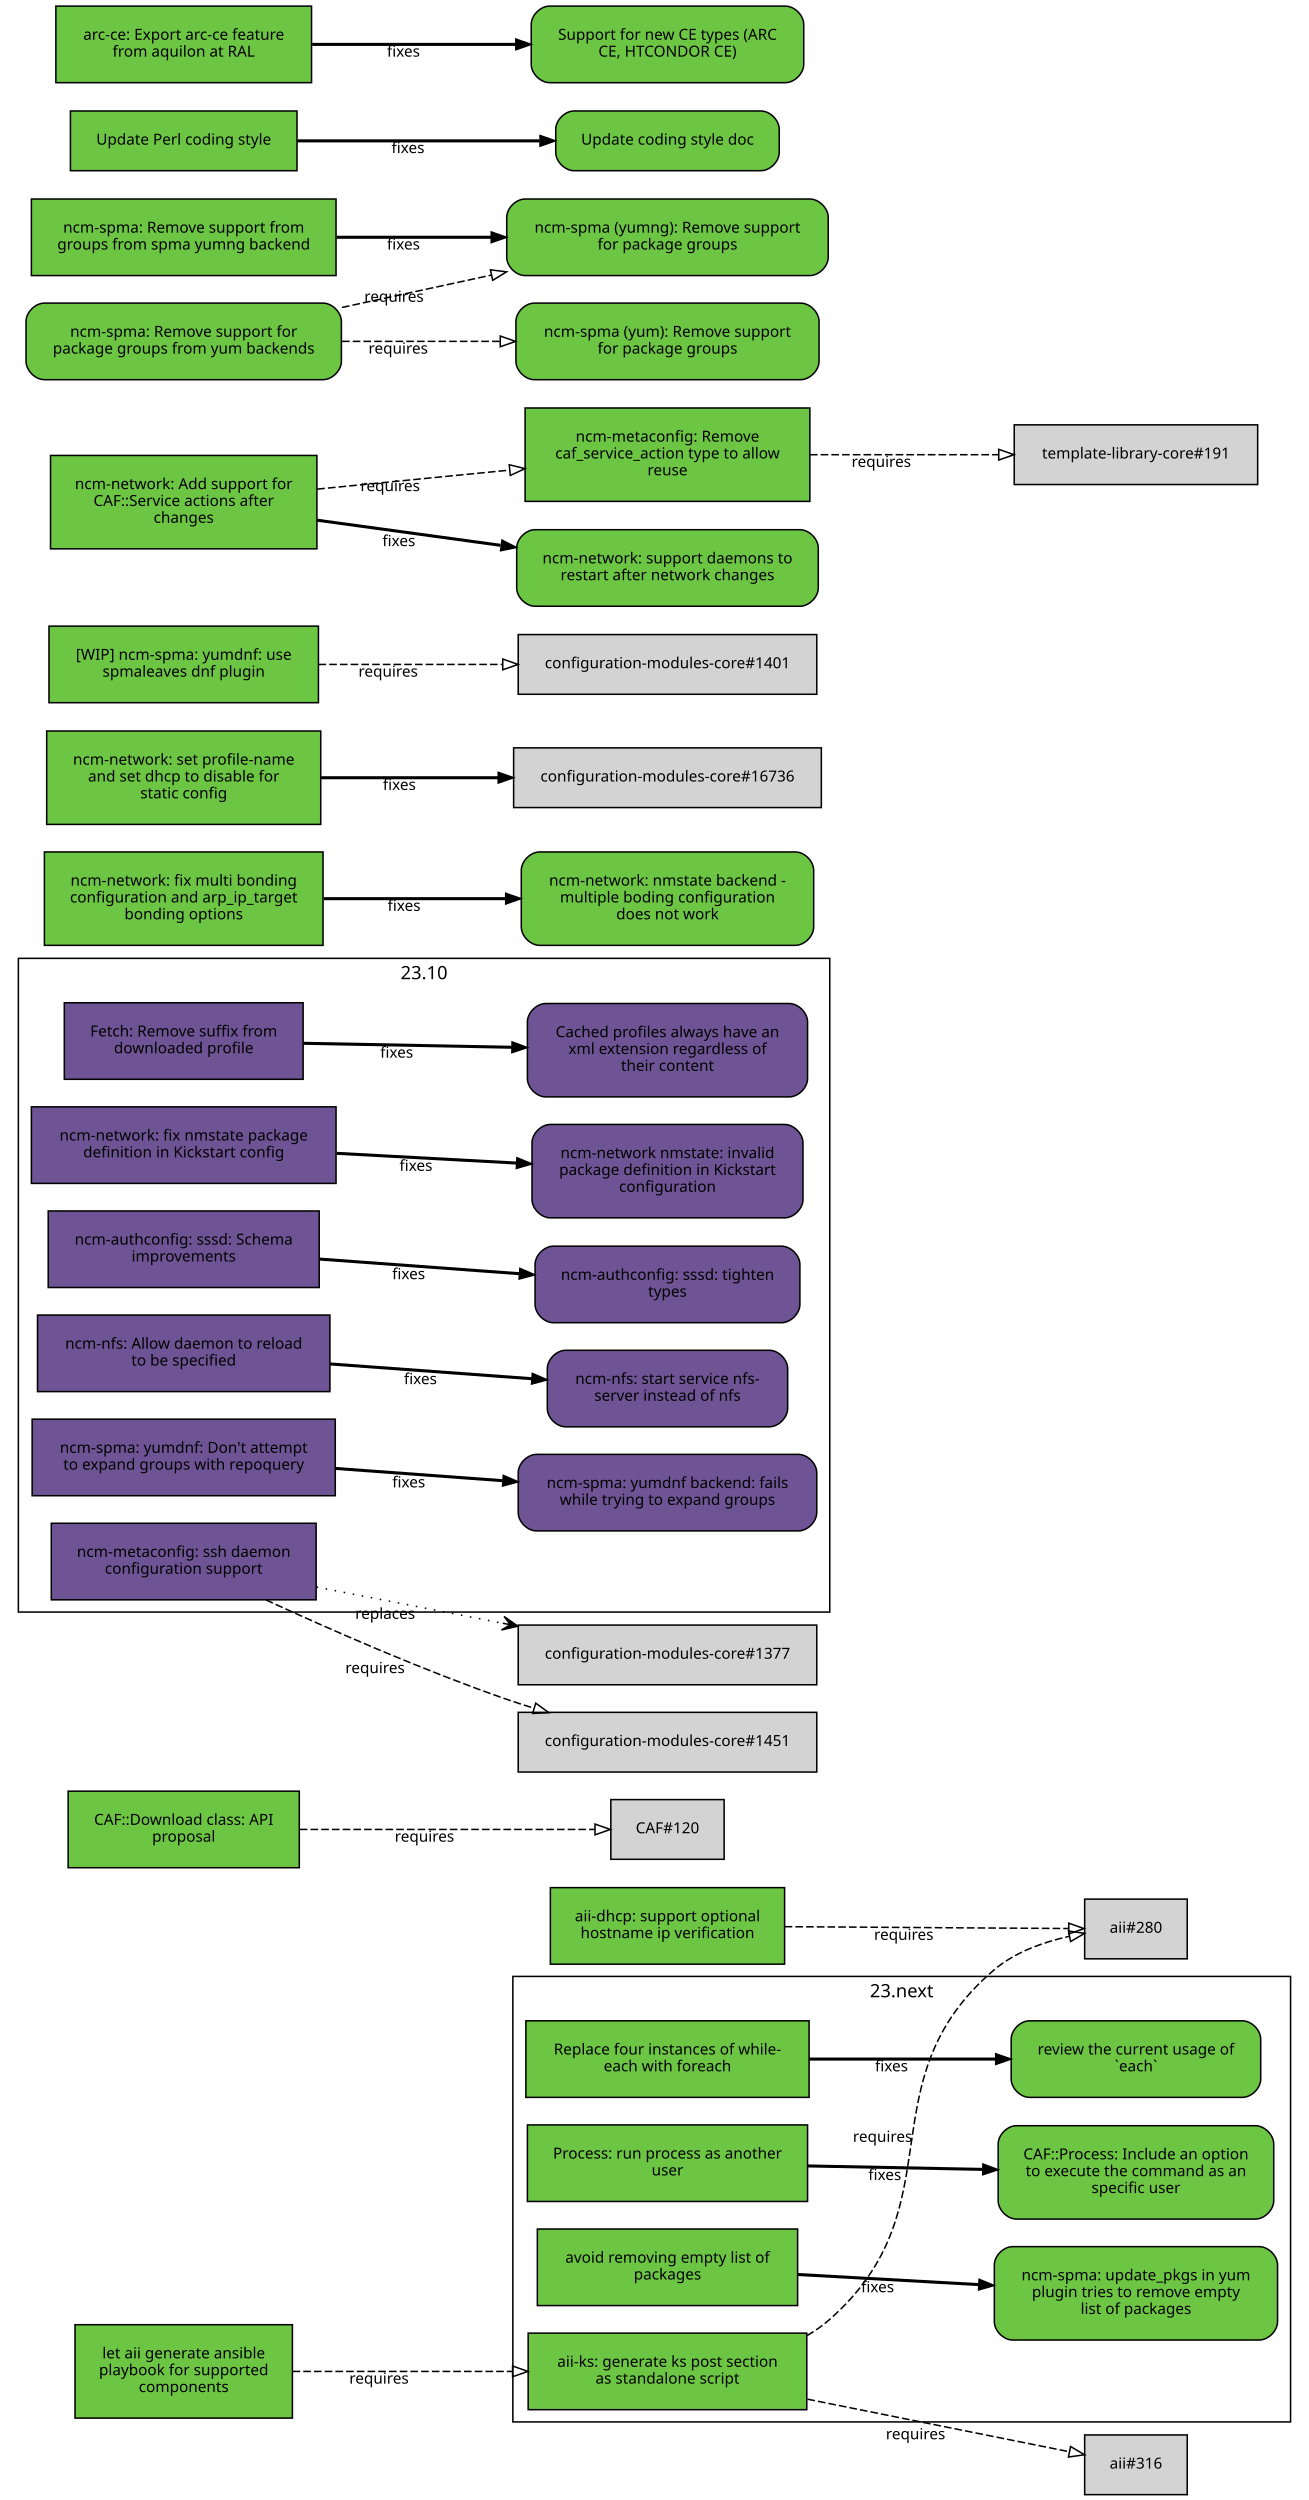
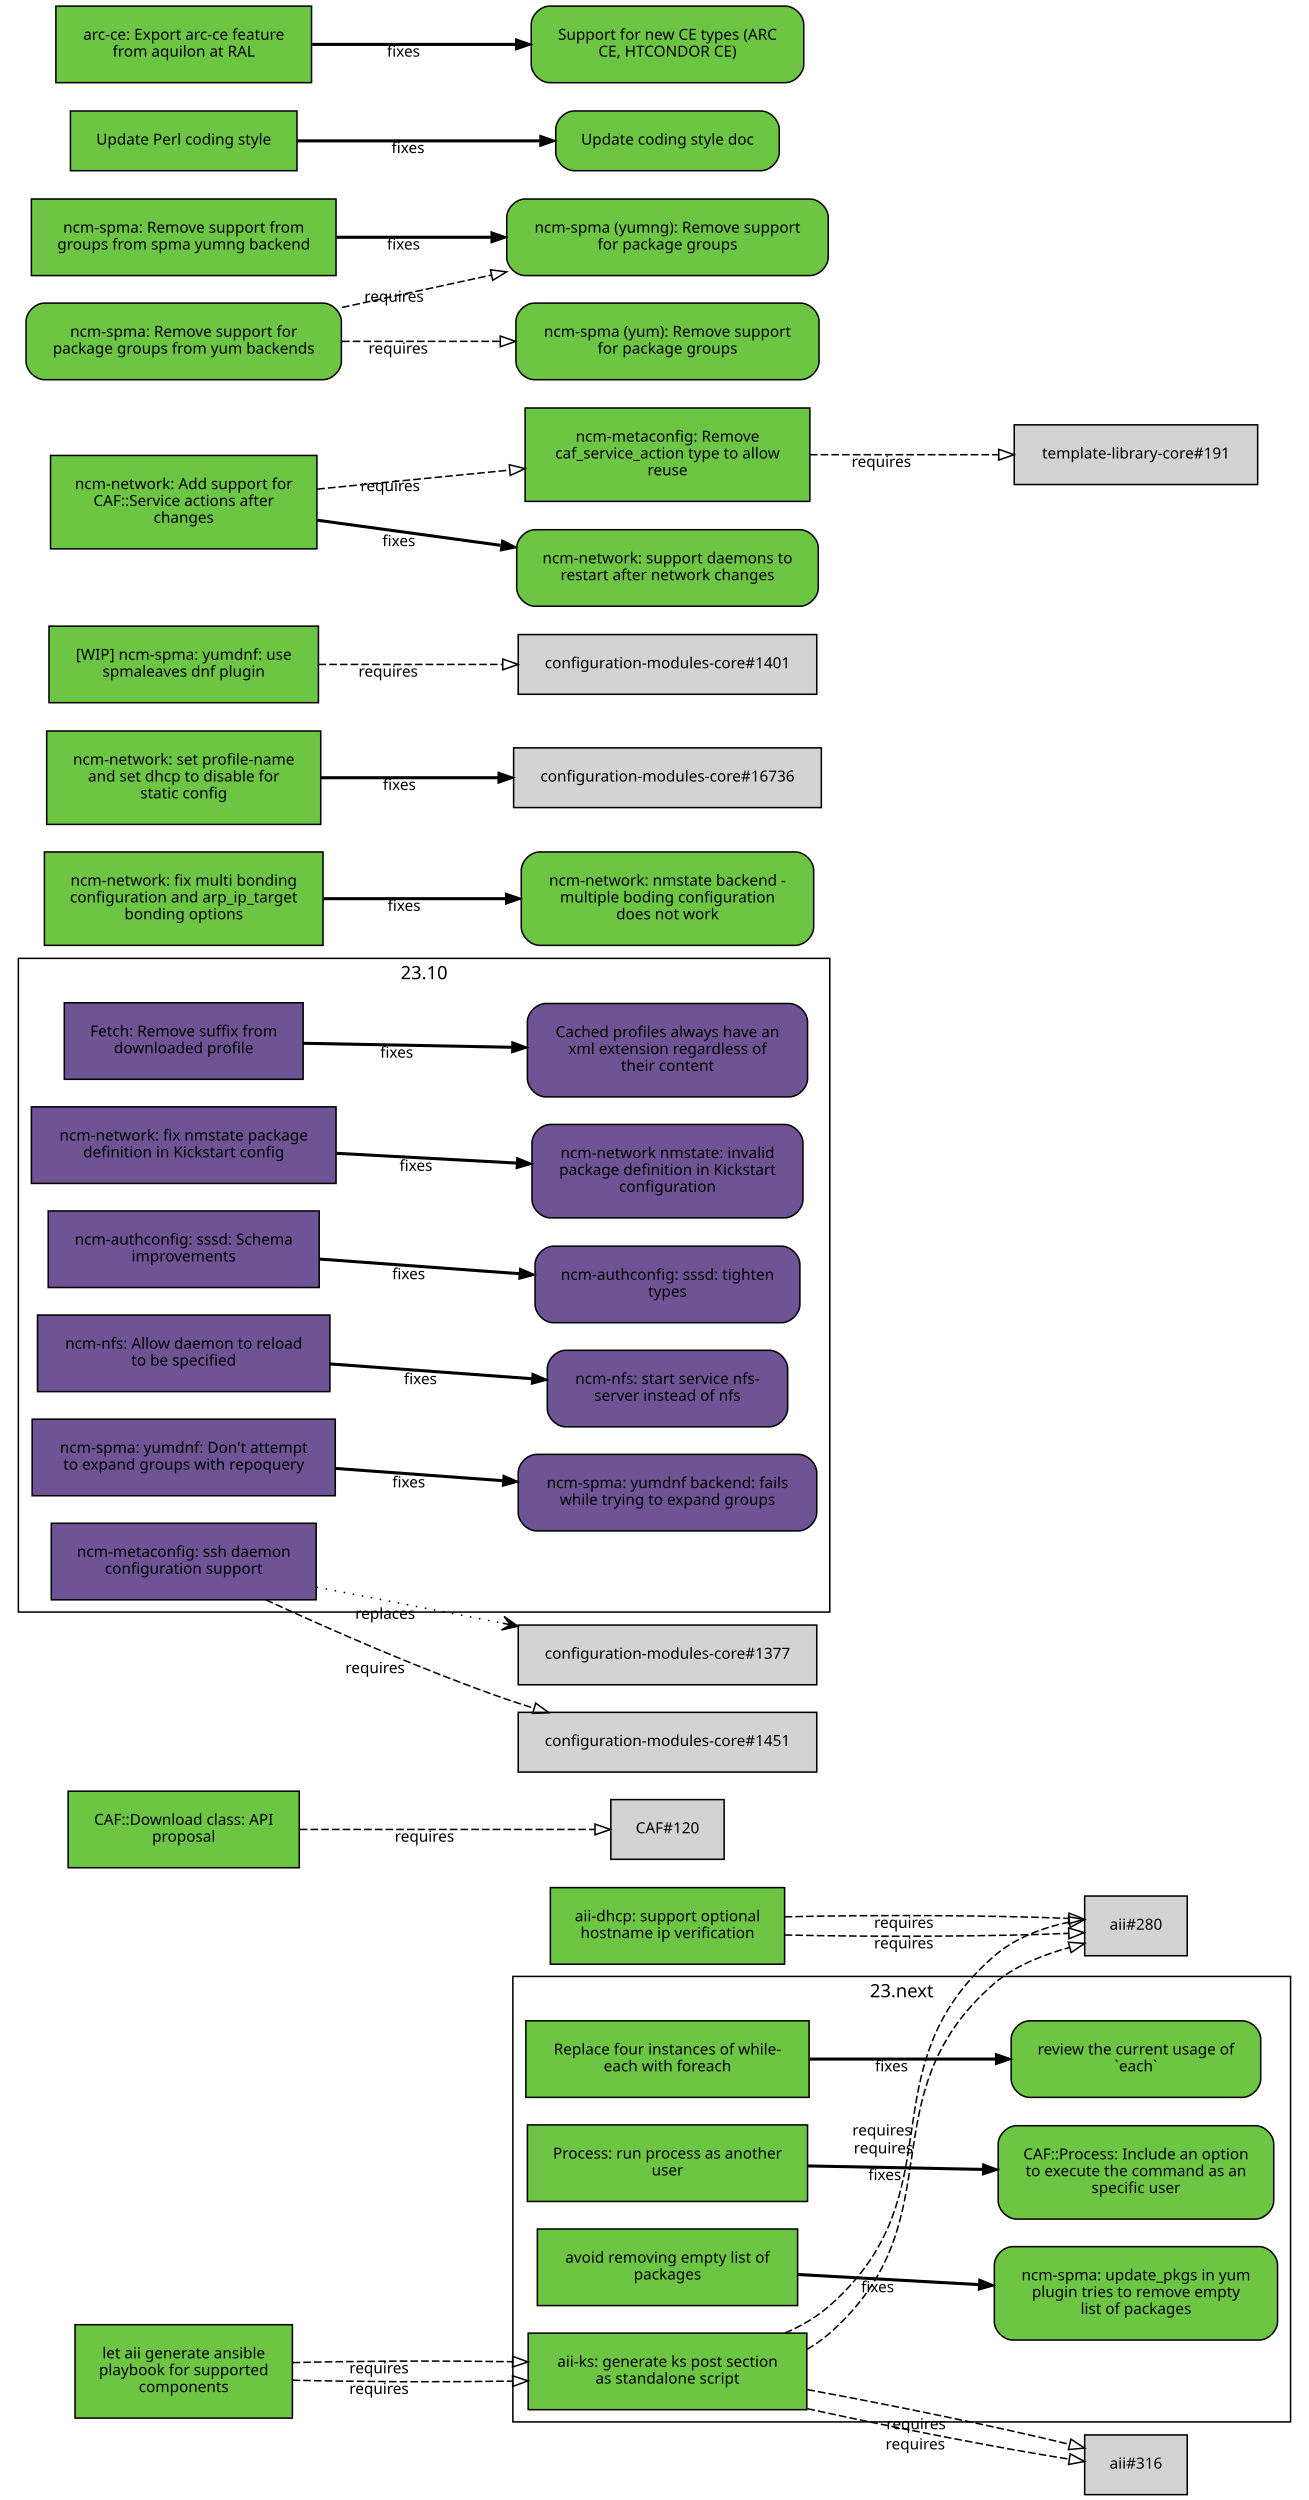
<svg xmlns="http://www.w3.org/2000/svg" xmlns:xlink="http://www.w3.org/1999/xlink" width="855pt" height="1633pt" viewBox="0.00 0.00 855.00 1633.00">
  <g id="graph0" class="graph" transform="scale(1 1) rotate(0) translate(4 1629)">
    <polygon fill="white" stroke="white" points="-4,5 -4,-1629 852,-1629 852,5 -4,5" />
    <g id="clust2" class="cluster">
      <polygon fill="none" stroke="black" points="8,-576 8,-1003 538,-1003 538,-576 8,-576" />
      <text text-anchor="middle" x="273" y="-989.4" font-family="Sans" font-size="12.00">23.10</text>
    </g>
    <g id="clust1" class="cluster">
      <polygon fill="none" stroke="black" points="331,-47 331,-338 839,-338 839,-47 331,-47" />
      <text text-anchor="middle" x="585" y="-324.4" font-family="Sans" font-size="12.00">23.next</text>
    </g>
    <g id="node1" class="node">
      <g id="a_node1">
        <a xlink:href="https://github.com/quattor/aii/pull/328" xlink:title="aii#328 (pull-request)" target="_parent">
          <polygon fill="#6cc644" stroke="black" points="523,-105 341,-105 341,-55 523,-55 523,-105" />
          <text text-anchor="middle" x="432" y="-83" font-family="Sans" font-size="10.00">aii-ks: generate ks post section</text>
          <text text-anchor="middle" x="432" y="-72" font-family="Sans" font-size="10.00">as standalone script</text>
        </a>
      </g>
    </g>
    <g id="node2" class="node">
-       <polygon fill="lightgrey" stroke="black" points="771.5,-388.5 704.5,-388.5 704.5,-349.5 771.5,-349.5 771.5,-388.5" />
-       <text text-anchor="middle" x="738" y="-366.5" font-family="Sans" font-size="10.00">aii#280</text>
+       <polygon fill="lightgrey" stroke="black" points="771.5,-390.5 704.5,-390.5 704.5,-351.5 771.5,-351.5 771.5,-390.5" />
+       <text text-anchor="middle" x="738" y="-368.5" font-family="Sans" font-size="10.00">aii#280</text>
    </g>
    <g id="edge1" class="edge">
-       <path fill="none" stroke="black" stroke-dasharray="5,2" d="M523.177,-103.373C528.47,-106.484 533.473,-110.008 538,-114 621.964,-188.027 560.019,-269.143 645,-342 658.709,-353.754 677.321,-360.394 694.218,-364.145" />
-       <polygon fill="none" stroke="black" points="693.975,-367.663 704.458,-366.126 695.305,-360.79 693.975,-367.663" />
-       <text text-anchor="middle" x="572.527" y="-229.944" font-family="Sans" font-size="10.00">requires</text>
+       <path fill="none" stroke="black" stroke-dasharray="5,2" d="M523.177,-94.39C528.47,-97.484 533.473,-101.008 538,-105 621.964,-179.027 560.748,-259.301 645,-333 658.803,-345.074 677.632,-352.125 694.661,-356.946" />
+       <polygon fill="none" stroke="black" points="693.864,-360.355 704.428,-359.547 695.665,-353.591 693.864,-360.355" />
+       <text text-anchor="middle" x="573.104" y="-222.41" font-family="Sans" font-size="10.00">requires</text>
    </g>
    <g id="node3" class="node">
      <polygon fill="lightgrey" stroke="black" points="771.5,-38.5 704.5,-38.5 704.5,0.5 771.5,0.5 771.5,-38.5" />
      <text text-anchor="middle" x="738" y="-16.5" font-family="Sans" font-size="10.00">aii#316</text>
    </g>
    <g id="edge2" class="edge">
-       <path fill="none" stroke="black" stroke-dasharray="5,2" d="M523.387,-61.863C580.055,-50.492 650.477,-36.362 694.595,-27.509" />
-       <polygon fill="none" stroke="black" points="695.291,-30.939 704.407,-25.54 693.914,-24.076 695.291,-30.939" />
-       <text text-anchor="middle" x="594.051" y="-35.671" font-family="Sans" font-size="10.00">requires</text>
+       <path fill="none" stroke="black" stroke-dasharray="5,2" d="M523.387,-55.632C579.936,-43.279 650.18,-29.64 694.316,-22.702" />
+       <polygon fill="none" stroke="black" points="695.047,-26.131 704.407,-21.166 693.994,-19.211 695.047,-26.131" />
+       <text text-anchor="middle" x="593.86" y="-29.068" font-family="Sans" font-size="10.00">requires</text>
+     </g>
+     <g id="edge5" class="edge">
+       <path fill="none" stroke="black" stroke-dasharray="5,2" d="M508.774,-105.023C519.372,-109.688 529.52,-115.524 538,-123 621.964,-197.027 560.748,-277.301 645,-351 658.674,-362.962 677.281,-369.993 694.183,-373.44" />
+       <polygon fill="none" stroke="black" points="693.99,-376.956 704.428,-375.135 695.133,-370.05 693.99,-376.956" />
+       <text text-anchor="middle" x="572.133" y="-234.09" font-family="Sans" font-size="10.00">requires</text>
+     </g>
+     <g id="edge6" class="edge">
+       <path fill="none" stroke="black" stroke-dasharray="5,2" d="M523.387,-68.094C580.055,-57.731 650.477,-43.141 694.595,-32.36" />
+       <polygon fill="none" stroke="black" points="695.551,-35.729 704.407,-29.914 693.857,-28.937 695.551,-35.729" />
+       <text text-anchor="middle" x="594.405" y="-42.236" font-family="Sans" font-size="10.00">requires</text>
    </g>
    <g id="node4" class="node">
      <g id="a_node4">
        <a xlink:href="https://github.com/quattor/aii/pull/331" xlink:title="aii#331 (pull-request)" target="_parent">
          <polygon fill="#6cc644" stroke="black" points="187,-110.5 45,-110.5 45,-49.5 187,-49.5 187,-110.5" />
          <text text-anchor="middle" x="116" y="-88.5" font-family="Sans" font-size="10.00">let aii generate ansible</text>
          <text text-anchor="middle" x="116" y="-77.5" font-family="Sans" font-size="10.00">playbook for supported</text>
          <text text-anchor="middle" x="116" y="-66.5" font-family="Sans" font-size="10.00">components</text>
        </a>
      </g>
    </g>
    <g id="edge3" class="edge">
-       <path fill="none" stroke="black" stroke-dasharray="5,2" d="M187.077,-80C229.343,-80 283.883,-80 330.668,-80" />
-       <polygon fill="none" stroke="black" points="330.834,-83.5 340.834,-80 330.834,-76.5 330.834,-83.5" />
-       <text text-anchor="middle" x="243.574" y="-72" font-family="Sans" font-size="10.00">requires</text>
+       <path fill="none" stroke="black" stroke-dasharray="5,2" d="M187.077,-74.27C229.343,-73.16 283.883,-72.956 330.668,-73.657" />
+       <polygon fill="none" stroke="black" points="330.777,-77.159 340.834,-73.826 330.893,-70.16 330.777,-77.159" />
+       <text text-anchor="middle" x="243.574" y="-65.263" font-family="Sans" font-size="10.00">requires</text>
+     </g>
+     <g id="edge7" class="edge">
+       <path fill="none" stroke="black" stroke-dasharray="5,2" d="M187.077,-85.73C229.343,-86.84 283.883,-87.044 330.668,-86.343" />
+       <polygon fill="none" stroke="black" points="330.893,-89.84 340.834,-86.174 330.777,-82.841 330.893,-89.84" />
+       <text text-anchor="middle" x="243.574" y="-78.737" font-family="Sans" font-size="10.00">requires</text>
    </g>
    <g id="node5" class="node">
      <g id="a_node5">
        <a xlink:href="https://github.com/quattor/aii/pull/299" xlink:title="aii#299 (pull-request)" target="_parent">
          <polygon fill="#6cc644" stroke="black" points="508.5,-396 355.5,-396 355.5,-346 508.5,-346 508.5,-396" />
          <text text-anchor="middle" x="432" y="-374" font-family="Sans" font-size="10.00">aii-dhcp: support optional</text>
          <text text-anchor="middle" x="432" y="-363" font-family="Sans" font-size="10.00">hostname ip verification</text>
        </a>
      </g>
    </g>
    <g id="edge4" class="edge">
-       <path fill="none" stroke="black" stroke-dasharray="5,2" d="M508.537,-370.503C567.023,-370.118 645.931,-369.599 694.049,-369.283" />
-       <polygon fill="none" stroke="black" points="694.146,-372.782 704.123,-369.216 694.1,-365.782 694.146,-372.782" />
-       <text text-anchor="middle" x="586.342" y="-361.86" font-family="Sans" font-size="10.00">requires</text>
+       <path fill="none" stroke="black" stroke-dasharray="5,2" d="M508.537,-365.075C567.023,-363.696 645.931,-364.046 694.049,-366.125" />
+       <polygon fill="none" stroke="black" points="693.966,-369.625 704.123,-366.611 694.303,-362.633 693.966,-369.625" />
+       <text text-anchor="middle" x="586.342" y="-356.309" font-family="Sans" font-size="10.00">requires</text>
+     </g>
+     <g id="edge8" class="edge">
+       <path fill="none" stroke="black" stroke-dasharray="5,2" d="M508.537,-376.925C567.023,-378.304 645.931,-377.954 694.049,-375.875" />
+       <polygon fill="none" stroke="black" points="694.303,-379.367 704.123,-375.389 693.966,-372.375 694.303,-379.367" />
+       <text text-anchor="middle" x="586.342" y="-369.691" font-family="Sans" font-size="10.00">requires</text>
    </g>
    <g id="node6" class="node">
      <g id="a_node6">
        <a xlink:href="https://github.com/quattor/CAF/pull/277" xlink:title="CAF#277 (pull-request)" target="_parent">
          <polygon fill="#6cc644" stroke="black" points="524.5,-309 339.5,-309 339.5,-259 524.5,-259 524.5,-309" />
          <text text-anchor="middle" x="432" y="-287" font-family="Sans" font-size="10.00">Replace four instances of while-</text>
          <text text-anchor="middle" x="432" y="-276" font-family="Sans" font-size="10.00">each with foreach</text>
        </a>
      </g>
    </g>
    <g id="node7" class="node">
      <g id="a_node7">
        <a xlink:href="https://github.com/quattor/CAF/issues/109" xlink:title="CAF#109 (issue)" target="_parent">
          <path fill="#6cc644" stroke="black" d="M807.5,-309C807.5,-309 668.5,-309 668.5,-309 662.5,-309 656.5,-303 656.5,-297 656.5,-297 656.5,-271 656.5,-271 656.5,-265 662.5,-259 668.5,-259 668.5,-259 807.5,-259 807.5,-259 813.5,-259 819.5,-265 819.5,-271 819.5,-271 819.5,-297 819.5,-297 819.5,-303 813.5,-309 807.5,-309" />
          <text text-anchor="middle" x="738" y="-287" font-family="Sans" font-size="10.00">review the current usage of</text>
          <text text-anchor="middle" x="738" y="-276" font-family="Sans" font-size="10.00">`each`</text>
        </a>
      </g>
    </g>
-     <g id="edge5" class="edge">
+     <g id="edge9" class="edge">
      <path fill="none" stroke="black" stroke-width="2" d="M524.622,-284C563.139,-284 607.831,-284 646.253,-284" />
      <polygon fill="black" stroke="black" points="646.394,-287.5 656.394,-284 646.394,-280.5 646.394,-287.5" />
      <text text-anchor="middle" x="578.345" y="-276" font-family="Sans" font-size="10.00">fixes</text>
    </g>
    <g id="node8" class="node">
      <g id="a_node8">
        <a xlink:href="https://github.com/quattor/CAF/pull/257" xlink:title="CAF#257 (pull-request)" target="_parent">
          <polygon fill="#6cc644" stroke="black" points="523.5,-241 340.5,-241 340.5,-191 523.5,-191 523.5,-241" />
          <text text-anchor="middle" x="432" y="-219" font-family="Sans" font-size="10.00">Process: run process as another</text>
          <text text-anchor="middle" x="432" y="-208" font-family="Sans" font-size="10.00">user</text>
        </a>
      </g>
    </g>
    <g id="node9" class="node">
      <g id="a_node9">
        <a xlink:href="https://github.com/quattor/CAF/issues/253" xlink:title="CAF#253 (issue)" target="_parent">
          <path fill="#6cc644" stroke="black" d="M816,-240.5C816,-240.5 660,-240.5 660,-240.5 654,-240.5 648,-234.5 648,-228.5 648,-228.5 648,-191.5 648,-191.5 648,-185.5 654,-179.5 660,-179.5 660,-179.5 816,-179.5 816,-179.5 822,-179.5 828,-185.5 828,-191.5 828,-191.5 828,-228.5 828,-228.5 828,-234.5 822,-240.5 816,-240.5" />
          <text text-anchor="middle" x="738" y="-218.5" font-family="Sans" font-size="10.00">CAF::Process: Include an option</text>
          <text text-anchor="middle" x="738" y="-207.5" font-family="Sans" font-size="10.00">to execute the command as an</text>
          <text text-anchor="middle" x="738" y="-196.5" font-family="Sans" font-size="10.00">specific user</text>
        </a>
      </g>
    </g>
-     <g id="edge6" class="edge">
+     <g id="edge10" class="edge">
      <path fill="none" stroke="black" stroke-width="2" d="M523.798,-214.208C559.701,-213.499 601.072,-212.683 637.762,-211.959" />
      <polygon fill="black" stroke="black" points="638.048,-215.454 647.977,-211.757 637.91,-208.455 638.048,-215.454" />
      <text text-anchor="middle" x="573.947" y="-204.981" font-family="Sans" font-size="10.00">fixes</text>
    </g>
    <g id="node10" class="node">
      <g id="a_node10">
        <a xlink:href="https://github.com/quattor/CAF/pull/110" xlink:title="CAF#110 (pull-request)" target="_parent">
          <polygon fill="#6cc644" stroke="black" points="191.5,-459 40.5,-459 40.5,-409 191.5,-409 191.5,-459" />
          <text text-anchor="middle" x="116" y="-437" font-family="Sans" font-size="10.00">CAF::Download class: API</text>
          <text text-anchor="middle" x="116" y="-426" font-family="Sans" font-size="10.00">proposal</text>
        </a>
      </g>
    </g>
    <g id="node11" class="node">
      <polygon fill="lightgrey" stroke="black" points="469,-453.5 395,-453.5 395,-414.5 469,-414.5 469,-453.5" />
      <text text-anchor="middle" x="432" y="-431.5" font-family="Sans" font-size="10.00">CAF#120</text>
    </g>
-     <g id="edge7" class="edge">
+     <g id="edge11" class="edge">
      <path fill="none" stroke="black" stroke-dasharray="5,2" d="M191.812,-434C251.718,-434 333.856,-434 384.623,-434" />
      <polygon fill="none" stroke="black" points="384.651,-437.5 394.651,-434 384.651,-430.5 384.651,-437.5" />
      <text text-anchor="middle" x="273.255" y="-426" font-family="Sans" font-size="10.00">requires</text>
    </g>
    <g id="node12" class="node">
      <g id="a_node12">
        <a xlink:href="https://github.com/quattor/CCM/pull/210" xlink:title="CCM#210 (pull-request)" target="_parent">
          <polygon fill="#6e5494" stroke="black" points="194,-974 38,-974 38,-924 194,-924 194,-974" />
          <text text-anchor="middle" x="116" y="-952" font-family="Sans" font-size="10.00">Fetch: Remove suffix from</text>
          <text text-anchor="middle" x="116" y="-941" font-family="Sans" font-size="10.00">downloaded profile</text>
        </a>
      </g>
    </g>
    <g id="node13" class="node">
      <g id="a_node13">
        <a xlink:href="https://github.com/quattor/CCM/issues/204" xlink:title="CCM#204 (issue)" target="_parent">
          <path fill="#6e5494" stroke="black" d="M511.5,-973.5C511.5,-973.5 352.5,-973.5 352.5,-973.5 346.5,-973.5 340.5,-967.5 340.5,-961.5 340.5,-961.5 340.5,-924.5 340.5,-924.5 340.5,-918.5 346.5,-912.5 352.5,-912.5 352.5,-912.5 511.5,-912.5 511.5,-912.5 517.5,-912.5 523.5,-918.5 523.5,-924.5 523.5,-924.5 523.5,-961.5 523.5,-961.5 523.5,-967.5 517.5,-973.5 511.5,-973.5" />
          <text text-anchor="middle" x="432" y="-951.5" font-family="Sans" font-size="10.00">Cached profiles always have an</text>
          <text text-anchor="middle" x="432" y="-940.5" font-family="Sans" font-size="10.00">xml extension regardless of</text>
          <text text-anchor="middle" x="432" y="-929.5" font-family="Sans" font-size="10.00">their content</text>
        </a>
      </g>
    </g>
-     <g id="edge8" class="edge">
+     <g id="edge12" class="edge">
      <path fill="none" stroke="black" stroke-width="2" d="M194.215,-947.525C235.236,-946.741 286.154,-945.768 330.251,-944.925" />
      <polygon fill="black" stroke="black" points="330.492,-948.421 340.423,-944.731 330.358,-941.423 330.492,-948.421" />
      <text text-anchor="middle" x="255.112" y="-938.132" font-family="Sans" font-size="10.00">fixes</text>
    </g>
    <g id="node14" class="node">
      <g id="a_node14">
        <a xlink:href="https://github.com/quattor/configuration-modules-core/pull/1630" xlink:title="configuration-modules-core#1630 (pull-request)" target="_parent">
          <polygon fill="#6e5494" stroke="black" points="215.5,-906 16.5,-906 16.5,-856 215.5,-856 215.5,-906" />
          <text text-anchor="middle" x="116" y="-884" font-family="Sans" font-size="10.00">ncm-network: fix nmstate package</text>
          <text text-anchor="middle" x="116" y="-873" font-family="Sans" font-size="10.00">definition in Kickstart config</text>
        </a>
      </g>
    </g>
    <g id="node15" class="node">
      <g id="a_node15">
        <a xlink:href="https://github.com/quattor/configuration-modules-core/issues/1629" xlink:title="configuration-modules-core#1629 (issue)" target="_parent">
          <path fill="#6e5494" stroke="black" d="M508.5,-894.5C508.5,-894.5 355.5,-894.5 355.5,-894.5 349.5,-894.5 343.5,-888.5 343.5,-882.5 343.5,-882.5 343.5,-845.5 343.5,-845.5 343.5,-839.5 349.5,-833.5 355.5,-833.5 355.5,-833.5 508.5,-833.5 508.5,-833.5 514.5,-833.5 520.5,-839.5 520.5,-845.5 520.5,-845.5 520.5,-882.5 520.5,-882.5 520.5,-888.5 514.5,-894.5 508.5,-894.5" />
          <text text-anchor="middle" x="432" y="-872.5" font-family="Sans" font-size="10.00">ncm-network nmstate: invalid</text>
          <text text-anchor="middle" x="432" y="-861.5" font-family="Sans" font-size="10.00">package definition in Kickstart</text>
          <text text-anchor="middle" x="432" y="-850.5" font-family="Sans" font-size="10.00">configuration</text>
        </a>
      </g>
    </g>
-     <g id="edge9" class="edge">
+     <g id="edge13" class="edge">
      <path fill="none" stroke="black" stroke-width="2" d="M215.921,-875.644C253.303,-873.621 295.798,-871.32 333.087,-869.301" />
      <polygon fill="black" stroke="black" points="333.662,-872.775 343.458,-868.74 333.283,-865.785 333.662,-872.775" />
      <text text-anchor="middle" x="267.683" y="-864.192" font-family="Sans" font-size="10.00">fixes</text>
    </g>
    <g id="node16" class="node">
      <g id="a_node16">
        <a xlink:href="https://github.com/quattor/configuration-modules-core/pull/1622" xlink:title="configuration-modules-core#1622 (pull-request)" target="_parent">
          <polygon fill="#6e5494" stroke="black" points="204.5,-838 27.5,-838 27.5,-788 204.5,-788 204.5,-838" />
          <text text-anchor="middle" x="116" y="-816" font-family="Sans" font-size="10.00">ncm-authconfig: sssd: Schema</text>
          <text text-anchor="middle" x="116" y="-805" font-family="Sans" font-size="10.00">improvements</text>
        </a>
      </g>
    </g>
    <g id="node17" class="node">
      <g id="a_node17">
        <a xlink:href="https://github.com/quattor/configuration-modules-core/issues/1471" xlink:title="configuration-modules-core#1471 (issue)" target="_parent">
          <path fill="#6e5494" stroke="black" d="M506.5,-815C506.5,-815 357.5,-815 357.5,-815 351.5,-815 345.5,-809 345.5,-803 345.5,-803 345.5,-777 345.5,-777 345.5,-771 351.5,-765 357.5,-765 357.5,-765 506.5,-765 506.5,-765 512.5,-765 518.5,-771 518.5,-777 518.5,-777 518.5,-803 518.5,-803 518.5,-809 512.5,-815 506.5,-815" />
          <text text-anchor="middle" x="432" y="-793" font-family="Sans" font-size="10.00">ncm-authconfig: sssd: tighten</text>
          <text text-anchor="middle" x="432" y="-782" font-family="Sans" font-size="10.00">types</text>
        </a>
      </g>
    </g>
-     <g id="edge10" class="edge">
+     <g id="edge14" class="edge">
      <path fill="none" stroke="black" stroke-width="2" d="M204.884,-806.563C245.446,-803.592 293.697,-800.057 335.189,-797.018" />
      <polygon fill="black" stroke="black" points="335.589,-800.498 345.307,-796.277 335.078,-793.517 335.589,-800.498" />
      <text text-anchor="middle" x="262.92" y="-793.433" font-family="Sans" font-size="10.00">fixes</text>
    </g>
    <g id="node18" class="node">
      <g id="a_node18">
        <a xlink:href="https://github.com/quattor/configuration-modules-core/pull/1621" xlink:title="configuration-modules-core#1621 (pull-request)" target="_parent">
          <polygon fill="#6e5494" stroke="black" points="211.5,-770 20.5,-770 20.5,-720 211.5,-720 211.5,-770" />
          <text text-anchor="middle" x="116" y="-748" font-family="Sans" font-size="10.00">ncm-nfs: Allow daemon to reload</text>
          <text text-anchor="middle" x="116" y="-737" font-family="Sans" font-size="10.00">to be specified</text>
        </a>
      </g>
    </g>
    <g id="node19" class="node">
      <g id="a_node19">
        <a xlink:href="https://github.com/quattor/configuration-modules-core/issues/1618" xlink:title="configuration-modules-core#1618 (issue)" target="_parent">
          <path fill="#6e5494" stroke="black" d="M498.5,-747C498.5,-747 365.5,-747 365.5,-747 359.5,-747 353.5,-741 353.5,-735 353.5,-735 353.5,-709 353.5,-709 353.5,-703 359.5,-697 365.5,-697 365.5,-697 498.5,-697 498.5,-697 504.5,-697 510.5,-703 510.5,-709 510.5,-709 510.5,-735 510.5,-735 510.5,-741 504.5,-747 498.5,-747" />
          <text text-anchor="middle" x="432" y="-725" font-family="Sans" font-size="10.00">ncm-nfs: start service nfs-</text>
          <text text-anchor="middle" x="432" y="-714" font-family="Sans" font-size="10.00">server instead of nfs</text>
        </a>
      </g>
    </g>
-     <g id="edge11" class="edge">
+     <g id="edge15" class="edge">
      <path fill="none" stroke="black" stroke-width="2" d="M211.636,-738.068C253.508,-735.001 302.447,-731.416 343.464,-728.412" />
      <polygon fill="black" stroke="black" points="343.722,-731.902 353.439,-727.681 343.21,-724.921 343.722,-731.902" />
      <text text-anchor="middle" x="270.635" y="-724.868" font-family="Sans" font-size="10.00">fixes</text>
    </g>
    <g id="node20" class="node">
      <g id="a_node20">
        <a xlink:href="https://github.com/quattor/configuration-modules-core/pull/1620" xlink:title="configuration-modules-core#1620 (pull-request)" target="_parent">
          <polygon fill="#6e5494" stroke="black" points="215,-702 17,-702 17,-652 215,-652 215,-702" />
          <text text-anchor="middle" x="116" y="-680" font-family="Sans" font-size="10.00">ncm-spma: yumdnf: Don't attempt</text>
          <text text-anchor="middle" x="116" y="-669" font-family="Sans" font-size="10.00">to expand groups with repoquery</text>
        </a>
      </g>
    </g>
    <g id="node21" class="node">
      <g id="a_node21">
        <a xlink:href="https://github.com/quattor/configuration-modules-core/issues/1524" xlink:title="configuration-modules-core#1524 (issue)" target="_parent">
          <path fill="#6e5494" stroke="black" d="M517.5,-679C517.5,-679 346.5,-679 346.5,-679 340.5,-679 334.5,-673 334.5,-667 334.5,-667 334.5,-641 334.5,-641 334.5,-635 340.5,-629 346.5,-629 346.5,-629 517.5,-629 517.5,-629 523.5,-629 529.5,-635 529.5,-641 529.5,-641 529.5,-667 529.5,-667 529.5,-673 523.5,-679 517.5,-679" />
          <text text-anchor="middle" x="432" y="-657" font-family="Sans" font-size="10.00">ncm-spma: yumdnf backend: fails</text>
          <text text-anchor="middle" x="432" y="-646" font-family="Sans" font-size="10.00">while trying to expand groups</text>
        </a>
      </g>
    </g>
-     <g id="edge12" class="edge">
+     <g id="edge16" class="edge">
      <path fill="none" stroke="black" stroke-width="2" d="M215.06,-669.817C249.699,-667.28 288.815,-664.415 324.146,-661.827" />
      <polygon fill="black" stroke="black" points="324.773,-665.29 334.491,-661.069 324.262,-658.309 324.773,-665.29" />
      <text text-anchor="middle" x="262.99" y="-657.428" font-family="Sans" font-size="10.00">fixes</text>
    </g>
    <g id="node22" class="node">
      <g id="a_node22">
        <a xlink:href="https://github.com/quattor/configuration-modules-core/pull/1554" xlink:title="configuration-modules-core#1554 (pull-request)" target="_parent">
          <polygon fill="#6cc644" stroke="black" points="517,-173 347,-173 347,-123 517,-123 517,-173" />
          <text text-anchor="middle" x="432" y="-151" font-family="Sans" font-size="10.00">avoid removing empty list of</text>
          <text text-anchor="middle" x="432" y="-140" font-family="Sans" font-size="10.00">packages</text>
        </a>
      </g>
    </g>
    <g id="node23" class="node">
      <g id="a_node23">
        <a xlink:href="https://github.com/quattor/configuration-modules-core/issues/1553" xlink:title="configuration-modules-core#1553 (issue)" target="_parent">
          <path fill="#6cc644" stroke="black" d="M818.5,-161.5C818.5,-161.5 657.5,-161.5 657.5,-161.5 651.5,-161.5 645.5,-155.5 645.5,-149.5 645.5,-149.5 645.5,-112.5 645.5,-112.5 645.5,-106.5 651.5,-100.5 657.5,-100.5 657.5,-100.5 818.5,-100.5 818.5,-100.5 824.5,-100.5 830.5,-106.5 830.5,-112.5 830.5,-112.5 830.5,-149.5 830.5,-149.5 830.5,-155.5 824.5,-161.5 818.5,-161.5" />
          <text text-anchor="middle" x="738" y="-139.5" font-family="Sans" font-size="10.00">ncm-spma: update_pkgs in yum</text>
          <text text-anchor="middle" x="738" y="-128.5" font-family="Sans" font-size="10.00">plugin tries to remove empty</text>
          <text text-anchor="middle" x="738" y="-117.5" font-family="Sans" font-size="10.00">list of packages</text>
        </a>
      </g>
    </g>
-     <g id="edge13" class="edge">
+     <g id="edge17" class="edge">
      <path fill="none" stroke="black" stroke-width="2" d="M517.277,-143.287C553.812,-141.244 596.909,-138.834 635.213,-136.692" />
      <polygon fill="black" stroke="black" points="635.57,-140.178 645.359,-136.125 635.179,-133.189 635.57,-140.178" />
      <text text-anchor="middle" x="569.248" y="-131.71" font-family="Sans" font-size="10.00">fixes</text>
    </g>
    <g id="node24" class="node">
      <g id="a_node24">
        <a xlink:href="https://github.com/quattor/configuration-modules-core/pull/1452" xlink:title="configuration-modules-core#1452 (pull-request)" target="_parent">
          <polygon fill="#6e5494" stroke="black" points="202.5,-634 29.5,-634 29.5,-584 202.5,-584 202.5,-634" />
          <text text-anchor="middle" x="116" y="-612" font-family="Sans" font-size="10.00">ncm-metaconfig: ssh daemon</text>
          <text text-anchor="middle" x="116" y="-601" font-family="Sans" font-size="10.00">configuration support</text>
        </a>
      </g>
    </g>
    <g id="node25" class="node">
      <polygon fill="lightgrey" stroke="black" points="529.5,-567.5 334.5,-567.5 334.5,-528.5 529.5,-528.5 529.5,-567.5" />
      <text text-anchor="middle" x="432" y="-545.5" font-family="Sans" font-size="10.00">configuration-modules-core#1377</text>
    </g>
-     <g id="edge14" class="edge">
+     <g id="edge18" class="edge">
      <path fill="none" stroke="black" stroke-dasharray="1,5" d="M202.802,-592.331C240.298,-585.047 284.669,-576.427 324.269,-568.734" />
      <polygon fill="black" stroke="black" points="334.228,-566.8 325.269,-573.124 329.319,-567.753 324.411,-568.707 324.411,-568.707 324.411,-568.707 329.319,-567.753 323.553,-564.289 334.228,-566.8 334.228,-566.8" />
      <text text-anchor="middle" x="247.583" y="-571.552" font-family="Sans" font-size="10.00">replaces</text>
    </g>
    <g id="node26" class="node">
      <polygon fill="lightgrey" stroke="black" points="529.5,-510.5 334.5,-510.5 334.5,-471.5 529.5,-471.5 529.5,-510.5" />
      <text text-anchor="middle" x="432" y="-488.5" font-family="Sans" font-size="10.00">configuration-modules-core#1451</text>
    </g>
-     <g id="edge15" class="edge">
+     <g id="edge19" class="edge">
      <path fill="none" stroke="black" stroke-dasharray="5,2" d="M169.693,-583.943C211.678,-564.586 272.288,-537.982 327,-519 332.797,-516.989 338.816,-515.033 344.905,-513.152" />
      <polygon fill="none" stroke="black" points="345.944,-516.495 354.51,-510.26 343.926,-509.792 345.944,-516.495" />
      <text text-anchor="middle" x="240.995" y="-536.113" font-family="Sans" font-size="10.00">requires</text>
    </g>
    <g id="node27" class="node">
      <g id="a_node27">
        <a xlink:href="https://github.com/quattor/configuration-modules-core/pull/1640" xlink:title="configuration-modules-core#1640 (pull-request)" target="_parent">
          <polygon fill="#6cc644" stroke="black" points="207,-1072.5 25,-1072.5 25,-1011.5 207,-1011.5 207,-1072.5" />
          <text text-anchor="middle" x="116" y="-1050.5" font-family="Sans" font-size="10.00">ncm-network: fix multi bonding</text>
          <text text-anchor="middle" x="116" y="-1039.5" font-family="Sans" font-size="10.00">configuration and arp_ip_target</text>
          <text text-anchor="middle" x="116" y="-1028.5" font-family="Sans" font-size="10.00">bonding options</text>
        </a>
      </g>
    </g>
    <g id="node28" class="node">
      <g id="a_node28">
        <a xlink:href="https://github.com/quattor/configuration-modules-core/issues/1638" xlink:title="configuration-modules-core#1638 (issue)" target="_parent">
          <path fill="#6cc644" stroke="black" d="M515.5,-1072.5C515.5,-1072.5 348.5,-1072.5 348.5,-1072.5 342.5,-1072.5 336.5,-1066.5 336.5,-1060.5 336.5,-1060.5 336.5,-1023.5 336.5,-1023.5 336.5,-1017.5 342.5,-1011.5 348.5,-1011.5 348.5,-1011.5 515.5,-1011.5 515.5,-1011.5 521.5,-1011.5 527.5,-1017.5 527.5,-1023.5 527.5,-1023.5 527.5,-1060.5 527.5,-1060.5 527.5,-1066.5 521.5,-1072.5 515.5,-1072.5" />
          <text text-anchor="middle" x="432" y="-1050.5" font-family="Sans" font-size="10.00">ncm-network: nmstate backend -</text>
          <text text-anchor="middle" x="432" y="-1039.5" font-family="Sans" font-size="10.00">multiple boding configuration</text>
          <text text-anchor="middle" x="432" y="-1028.5" font-family="Sans" font-size="10.00">does not work</text>
        </a>
      </g>
    </g>
-     <g id="edge16" class="edge">
+     <g id="edge20" class="edge">
      <path fill="none" stroke="black" stroke-width="2" d="M207.401,-1042C244.488,-1042 287.663,-1042 326.128,-1042" />
      <polygon fill="black" stroke="black" points="326.32,-1045.5 336.32,-1042 326.32,-1038.5 326.32,-1045.5" />
      <text text-anchor="middle" x="259.943" y="-1034" font-family="Sans" font-size="10.00">fixes</text>
    </g>
    <g id="node29" class="node">
      <g id="a_node29">
        <a xlink:href="https://github.com/quattor/configuration-modules-core/pull/1637" xlink:title="configuration-modules-core#1637 (pull-request)" target="_parent">
          <polygon fill="#6cc644" stroke="black" points="205.5,-1151.5 26.5,-1151.5 26.5,-1090.5 205.5,-1090.5 205.5,-1151.5" />
          <text text-anchor="middle" x="116" y="-1129.5" font-family="Sans" font-size="10.00">ncm-network: set profile-name</text>
          <text text-anchor="middle" x="116" y="-1118.5" font-family="Sans" font-size="10.00">and set dhcp to disable for</text>
          <text text-anchor="middle" x="116" y="-1107.5" font-family="Sans" font-size="10.00">static config</text>
        </a>
      </g>
    </g>
    <g id="node30" class="node">
      <polygon fill="lightgrey" stroke="black" points="532.5,-1140.5 331.5,-1140.5 331.5,-1101.5 532.5,-1101.5 532.5,-1140.5" />
      <text text-anchor="middle" x="432" y="-1118.5" font-family="Sans" font-size="10.00">configuration-modules-core#16736</text>
    </g>
-     <g id="edge17" class="edge">
+     <g id="edge21" class="edge">
      <path fill="none" stroke="black" stroke-width="2" d="M205.721,-1121C241.68,-1121 283.574,-1121 321.413,-1121" />
      <polygon fill="black" stroke="black" points="321.453,-1124.5 331.453,-1121 321.453,-1117.5 321.453,-1124.5" />
      <text text-anchor="middle" x="256.87" y="-1113" font-family="Sans" font-size="10.00">fixes</text>
    </g>
    <g id="node31" class="node">
      <g id="a_node31">
        <a xlink:href="https://github.com/quattor/configuration-modules-core/pull/1507" xlink:title="configuration-modules-core#1507 (pull-request)" target="_parent">
          <polygon fill="#6cc644" stroke="black" points="204,-1220 28,-1220 28,-1170 204,-1170 204,-1220" />
          <text text-anchor="middle" x="116" y="-1198" font-family="Sans" font-size="10.00">[WIP] ncm-spma: yumdnf: use</text>
          <text text-anchor="middle" x="116" y="-1187" font-family="Sans" font-size="10.00">spmaleaves dnf plugin</text>
        </a>
      </g>
    </g>
    <g id="node32" class="node">
      <polygon fill="lightgrey" stroke="black" points="529.5,-1214.5 334.5,-1214.5 334.5,-1175.5 529.5,-1175.5 529.5,-1214.5" />
      <text text-anchor="middle" x="432" y="-1192.5" font-family="Sans" font-size="10.00">configuration-modules-core#1401</text>
    </g>
-     <g id="edge18" class="edge">
+     <g id="edge22" class="edge">
      <path fill="none" stroke="black" stroke-dasharray="5,2" d="M204.05,-1195C241.203,-1195 284.927,-1195 324.027,-1195" />
      <polygon fill="none" stroke="black" points="324.391,-1198.5 334.391,-1195 324.391,-1191.5 324.391,-1198.5" />
      <text text-anchor="middle" x="249.549" y="-1187" font-family="Sans" font-size="10.00">requires</text>
    </g>
    <g id="node33" class="node">
      <g id="a_node33">
        <a xlink:href="https://github.com/quattor/configuration-modules-core/pull/1336" xlink:title="configuration-modules-core#1336 (pull-request)" target="_parent">
          <polygon fill="#6cc644" stroke="black" points="203,-1331.5 29,-1331.5 29,-1270.5 203,-1270.5 203,-1331.5" />
          <text text-anchor="middle" x="116" y="-1309.5" font-family="Sans" font-size="10.00">ncm-network: Add support for</text>
          <text text-anchor="middle" x="116" y="-1298.5" font-family="Sans" font-size="10.00">CAF::Service actions after</text>
          <text text-anchor="middle" x="116" y="-1287.5" font-family="Sans" font-size="10.00">changes</text>
        </a>
      </g>
    </g>
    <g id="node34" class="node">
      <g id="a_node34">
        <a xlink:href="https://github.com/quattor/configuration-modules-core/pull/1335" xlink:title="configuration-modules-core#1335 (pull-request)" target="_parent">
          <polygon fill="#6cc644" stroke="black" points="525,-1362.5 339,-1362.5 339,-1301.5 525,-1301.5 525,-1362.5" />
          <text text-anchor="middle" x="432" y="-1340.5" font-family="Sans" font-size="10.00">ncm-metaconfig: Remove</text>
          <text text-anchor="middle" x="432" y="-1329.5" font-family="Sans" font-size="10.00">caf_service_action type to allow</text>
          <text text-anchor="middle" x="432" y="-1318.5" font-family="Sans" font-size="10.00">reuse</text>
        </a>
      </g>
    </g>
-     <g id="edge19" class="edge">
+     <g id="edge23" class="edge">
      <path fill="none" stroke="black" stroke-dasharray="5,2" d="M203.217,-1309.51C242.047,-1313.35 288.184,-1317.9 328.746,-1321.9" />
      <polygon fill="none" stroke="black" points="328.636,-1325.41 338.931,-1322.91 329.323,-1318.44 328.636,-1325.41" />
      <text text-anchor="middle" x="250.868" y="-1308.19" font-family="Sans" font-size="10.00">requires</text>
    </g>
    <g id="node35" class="node">
      <g id="a_node35">
        <a xlink:href="https://github.com/quattor/configuration-modules-core/issues/1071" xlink:title="configuration-modules-core#1071 (issue)" target="_parent">
          <path fill="#6cc644" stroke="black" d="M518.5,-1283C518.5,-1283 345.5,-1283 345.5,-1283 339.5,-1283 333.5,-1277 333.5,-1271 333.5,-1271 333.5,-1245 333.5,-1245 333.5,-1239 339.5,-1233 345.5,-1233 345.5,-1233 518.5,-1233 518.5,-1233 524.5,-1233 530.5,-1239 530.5,-1245 530.5,-1245 530.5,-1271 530.5,-1271 530.5,-1277 524.5,-1283 518.5,-1283" />
          <text text-anchor="middle" x="432" y="-1261" font-family="Sans" font-size="10.00">ncm-network: support daemons to</text>
          <text text-anchor="middle" x="432" y="-1250" font-family="Sans" font-size="10.00">restart after network changes</text>
        </a>
      </g>
    </g>
-     <g id="edge20" class="edge">
+     <g id="edge24" class="edge">
      <path fill="none" stroke="black" stroke-width="2" d="M203.217,-1289.19C240.216,-1284.13 283.848,-1278.15 322.972,-1272.79" />
      <polygon fill="black" stroke="black" points="323.912,-1276.2 333.344,-1271.37 322.962,-1269.26 323.912,-1276.2" />
      <text text-anchor="middle" x="256.527" y="-1272.25" font-family="Sans" font-size="10.00">fixes</text>
    </g>
    <g id="node36" class="node">
      <polygon fill="lightgrey" stroke="black" points="817.5,-1351.5 658.5,-1351.5 658.5,-1312.5 817.5,-1312.5 817.5,-1351.5" />
      <text text-anchor="middle" x="738" y="-1329.5" font-family="Sans" font-size="10.00">template-library-core#191</text>
    </g>
-     <g id="edge21" class="edge">
+     <g id="edge25" class="edge">
      <path fill="none" stroke="black" stroke-dasharray="5,2" d="M525.035,-1332C564.097,-1332 609.452,-1332 648.16,-1332" />
      <polygon fill="none" stroke="black" points="648.369,-1335.5 658.369,-1332 648.369,-1328.5 648.369,-1335.5" />
      <text text-anchor="middle" x="571.665" y="-1324" font-family="Sans" font-size="10.00">requires</text>
    </g>
    <g id="node37" class="node">
      <g id="a_node37">
        <a xlink:href="https://github.com/quattor/configuration-modules-core/pull/1148" xlink:title="configuration-modules-core#1148 (pull-request)" target="_parent">
          <polygon fill="#6cc644" stroke="black" points="215.5,-1499 16.5,-1499 16.5,-1449 215.5,-1449 215.5,-1499" />
          <text text-anchor="middle" x="116" y="-1477" font-family="Sans" font-size="10.00">ncm-spma: Remove support from</text>
          <text text-anchor="middle" x="116" y="-1466" font-family="Sans" font-size="10.00">groups from spma yumng backend</text>
        </a>
      </g>
    </g>
    <g id="node38" class="node">
      <g id="a_node38">
        <a xlink:href="https://github.com/quattor/configuration-modules-core/issues/952" xlink:title="configuration-modules-core#952 (issue)" target="_parent">
          <path fill="#6cc644" stroke="black" d="M525,-1499C525,-1499 339,-1499 339,-1499 333,-1499 327,-1493 327,-1487 327,-1487 327,-1461 327,-1461 327,-1455 333,-1449 339,-1449 339,-1449 525,-1449 525,-1449 531,-1449 537,-1455 537,-1461 537,-1461 537,-1487 537,-1487 537,-1493 531,-1499 525,-1499" />
          <text text-anchor="middle" x="432" y="-1477" font-family="Sans" font-size="10.00">ncm-spma (yumng): Remove support</text>
          <text text-anchor="middle" x="432" y="-1466" font-family="Sans" font-size="10.00">for package groups</text>
        </a>
      </g>
    </g>
-     <g id="edge22" class="edge">
+     <g id="edge26" class="edge">
      <path fill="none" stroke="black" stroke-width="2" d="M215.921,-1474C247.933,-1474 283.695,-1474 316.726,-1474" />
      <polygon fill="black" stroke="black" points="316.883,-1477.5 326.883,-1474 316.882,-1470.5 316.883,-1477.5" />
      <text text-anchor="middle" x="259.546" y="-1466" font-family="Sans" font-size="10.00">fixes</text>
    </g>
    <g id="node39" class="node">
      <g id="a_node39">
        <a xlink:href="https://github.com/quattor/configuration-modules-core/issues/950" xlink:title="configuration-modules-core#950 (issue)" target="_parent">
          <path fill="#6cc644" stroke="black" d="M207,-1431C207,-1431 25,-1431 25,-1431 19,-1431 13,-1425 13,-1419 13,-1419 13,-1393 13,-1393 13,-1387 19,-1381 25,-1381 25,-1381 207,-1381 207,-1381 213,-1381 219,-1387 219,-1393 219,-1393 219,-1419 219,-1419 219,-1425 213,-1431 207,-1431" />
          <text text-anchor="middle" x="116" y="-1409" font-family="Sans" font-size="10.00">ncm-spma: Remove support for</text>
          <text text-anchor="middle" x="116" y="-1398" font-family="Sans" font-size="10.00">package groups from yum backends</text>
        </a>
      </g>
    </g>
    <g id="node40" class="node">
      <g id="a_node40">
        <a xlink:href="https://github.com/quattor/configuration-modules-core/issues/951" xlink:title="configuration-modules-core#951 (issue)" target="_parent">
          <path fill="#6cc644" stroke="black" d="M519,-1431C519,-1431 345,-1431 345,-1431 339,-1431 333,-1425 333,-1419 333,-1419 333,-1393 333,-1393 333,-1387 339,-1381 345,-1381 345,-1381 519,-1381 519,-1381 525,-1381 531,-1387 531,-1393 531,-1393 531,-1419 531,-1419 531,-1425 525,-1431 519,-1431" />
          <text text-anchor="middle" x="432" y="-1409" font-family="Sans" font-size="10.00">ncm-spma (yum): Remove support</text>
          <text text-anchor="middle" x="432" y="-1398" font-family="Sans" font-size="10.00">for package groups</text>
        </a>
      </g>
    </g>
-     <g id="edge23" class="edge">
+     <g id="edge27" class="edge">
      <path fill="none" stroke="black" stroke-dasharray="5,2" d="M219.381,-1406C252.386,-1406 289.071,-1406 322.502,-1406" />
      <polygon fill="none" stroke="black" points="322.765,-1409.5 332.765,-1406 322.765,-1402.5 322.765,-1409.5" />
      <text text-anchor="middle" x="256.107" y="-1398" font-family="Sans" font-size="10.00">requires</text>
    </g>
-     <g id="edge24" class="edge">
+     <g id="edge28" class="edge">
      <path fill="none" stroke="black" stroke-dasharray="5,2" d="M219.381,-1428.17C250.602,-1434.93 285.116,-1442.41 317.053,-1449.32" />
      <polygon fill="none" stroke="black" points="316.361,-1452.75 326.876,-1451.45 317.843,-1445.91 316.361,-1452.75" />
      <text text-anchor="middle" x="253.372" y="-1431.86" font-family="Sans" font-size="10.00">requires</text>
    </g>
    <g id="node41" class="node">
      <g id="a_node41">
        <a xlink:href="https://github.com/quattor/quattor.github.com/pull/278" xlink:title="quattor.github.com#278 (pull-request)" target="_parent">
          <polygon fill="#6cc644" stroke="black" points="190,-1556.5 42,-1556.5 42,-1517.5 190,-1517.5 190,-1556.5" />
          <text text-anchor="middle" x="116" y="-1534.5" font-family="Sans" font-size="10.00">Update Perl coding style</text>
        </a>
      </g>
    </g>
    <g id="node42" class="node">
      <g id="a_node42">
        <a xlink:href="https://github.com/quattor/quattor.github.com/issues/215" xlink:title="quattor.github.com#215 (issue)" target="_parent">
          <path fill="#6cc644" stroke="black" d="M493,-1556.5C493,-1556.5 371,-1556.5 371,-1556.5 365,-1556.5 359,-1550.5 359,-1544.5 359,-1544.5 359,-1529.5 359,-1529.5 359,-1523.5 365,-1517.5 371,-1517.5 371,-1517.5 493,-1517.5 493,-1517.5 499,-1517.5 505,-1523.5 505,-1529.5 505,-1529.5 505,-1544.5 505,-1544.5 505,-1550.5 499,-1556.5 493,-1556.5" />
          <text text-anchor="middle" x="432" y="-1534.5" font-family="Sans" font-size="10.00">Update coding style doc</text>
        </a>
      </g>
    </g>
-     <g id="edge25" class="edge">
+     <g id="edge29" class="edge">
      <path fill="none" stroke="black" stroke-width="2" d="M190.223,-1537C237.595,-1537 299.358,-1537 348.469,-1537" />
      <polygon fill="black" stroke="black" points="348.747,-1540.5 358.747,-1537 348.746,-1533.5 348.747,-1540.5" />
      <text text-anchor="middle" x="262.497" y="-1529" font-family="Sans" font-size="10.00">fixes</text>
    </g>
    <g id="node43" class="node">
      <g id="a_node43">
        <a xlink:href="https://github.com/quattor/template-library-grid/pull/232" xlink:title="template-library-grid#232 (pull-request)" target="_parent">
          <polygon fill="#6cc644" stroke="black" points="199.5,-1625 32.5,-1625 32.5,-1575 199.5,-1575 199.5,-1625" />
          <text text-anchor="middle" x="116" y="-1603" font-family="Sans" font-size="10.00">arc-ce: Export arc-ce feature</text>
          <text text-anchor="middle" x="116" y="-1592" font-family="Sans" font-size="10.00">from aquilon at RAL</text>
        </a>
      </g>
    </g>
    <g id="node44" class="node">
      <g id="a_node44">
        <a xlink:href="https://github.com/quattor/template-library-grid/issues/221" xlink:title="template-library-grid#221 (issue)" target="_parent">
          <path fill="#6cc644" stroke="black" d="M509,-1625C509,-1625 355,-1625 355,-1625 349,-1625 343,-1619 343,-1613 343,-1613 343,-1587 343,-1587 343,-1581 349,-1575 355,-1575 355,-1575 509,-1575 509,-1575 515,-1575 521,-1581 521,-1587 521,-1587 521,-1613 521,-1613 521,-1619 515,-1625 509,-1625" />
          <text text-anchor="middle" x="432" y="-1603" font-family="Sans" font-size="10.00">Support for new CE types (ARC</text>
          <text text-anchor="middle" x="432" y="-1592" font-family="Sans" font-size="10.00">CE, HTCONDOR CE)</text>
        </a>
      </g>
    </g>
-     <g id="edge26" class="edge">
+     <g id="edge30" class="edge">
      <path fill="none" stroke="black" stroke-width="2" d="M199.911,-1600C240.702,-1600 290.151,-1600 332.823,-1600" />
      <polygon fill="black" stroke="black" points="332.947,-1603.5 342.947,-1600 332.947,-1596.5 332.947,-1603.5" />
      <text text-anchor="middle" x="259.543" y="-1592" font-family="Sans" font-size="10.00">fixes</text>
    </g>
  </g>
</svg>
